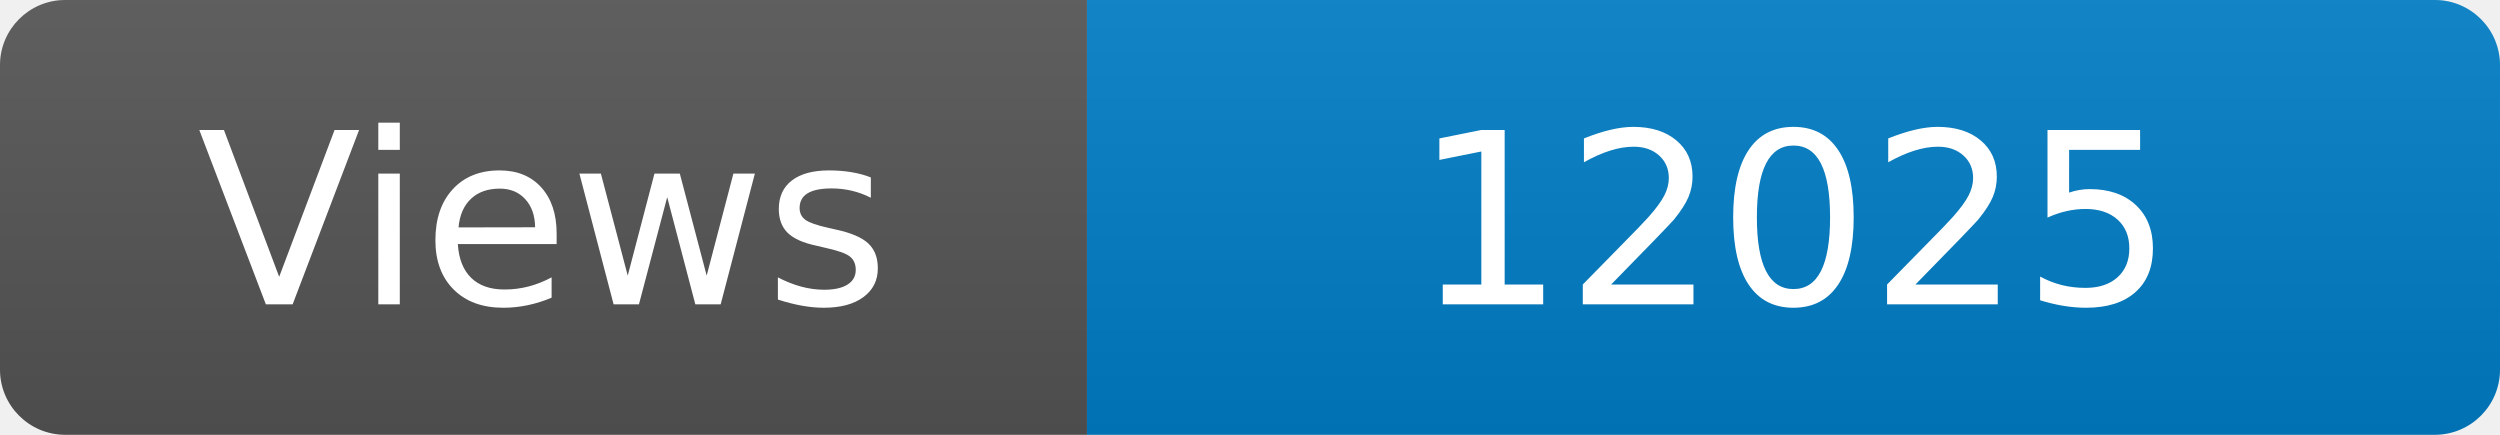
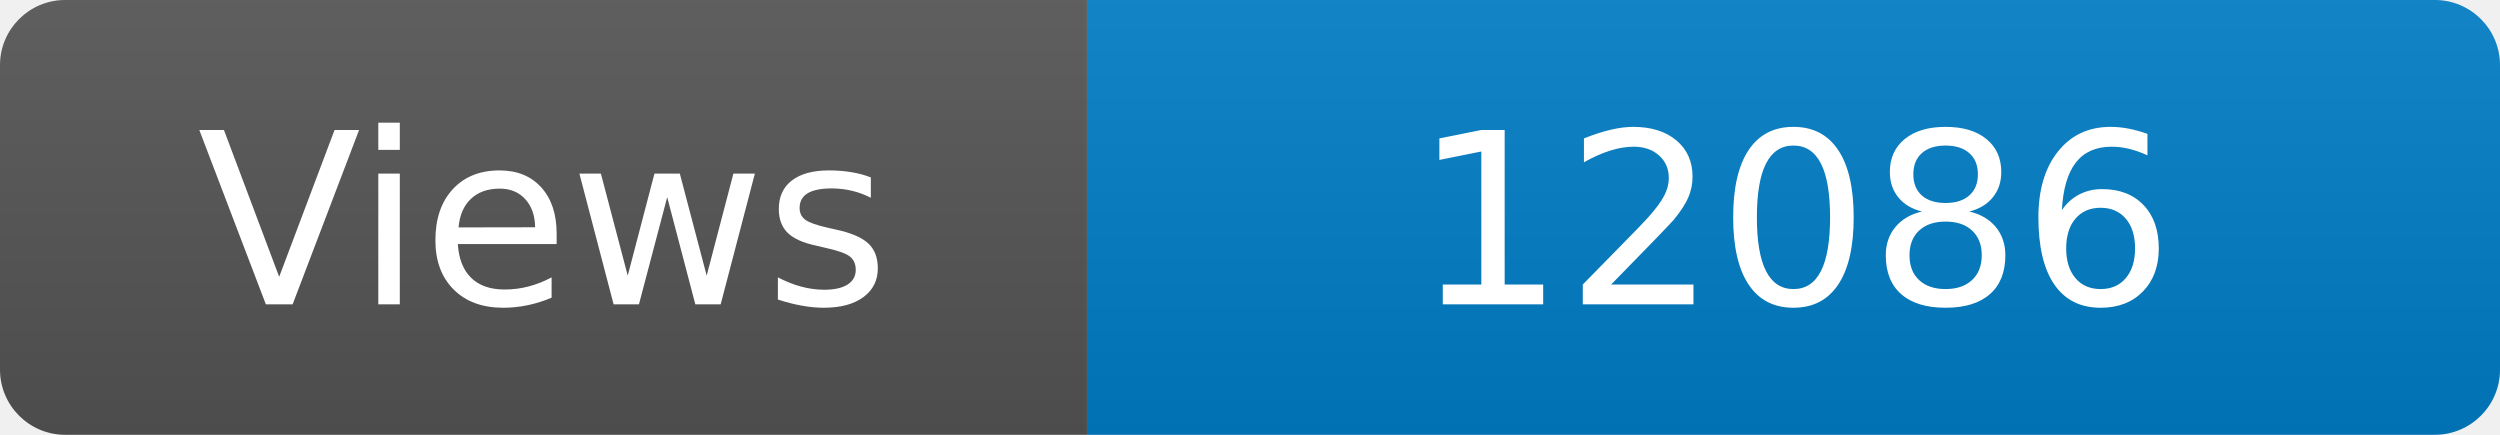
<svg xmlns="http://www.w3.org/2000/svg" width="115" height="20" role="img" aria-label="Maintained?: yes">
  <linearGradient id="s" x2="0" y2="100%">
    <stop offset="0" stop-color="#bbb" stop-opacity=".1" />
    <stop offset="1" stop-opacity=".1" />
  </linearGradient>
  <clipPath id="r">
    <rect width="115" height="20" rx="3" fill="#fff" />
  </clipPath>
  <g clip-path="url(#r)">
    <rect width="50" height="20" fill="#555" />
    <rect x="50" width="160" height="20" fill="#007ec6" />
    <rect width="115" height="20" fill="url(#s)" />
  </g>
  <g fill="#fff" text-anchor="middle" font-family="Verdana,Geneva,DejaVu Sans,sans-serif" font-size="110">
    <text x="250" y="140" transform="scale(.1)" fill="#fff">Views</text>
-     <text x="825" y="140" transform="scale(.1)" fill="#fff">12025</text>
+     <text x="825" y="140" transform="scale(.1)" fill="#fff">12086</text>
  </g>
</svg>
